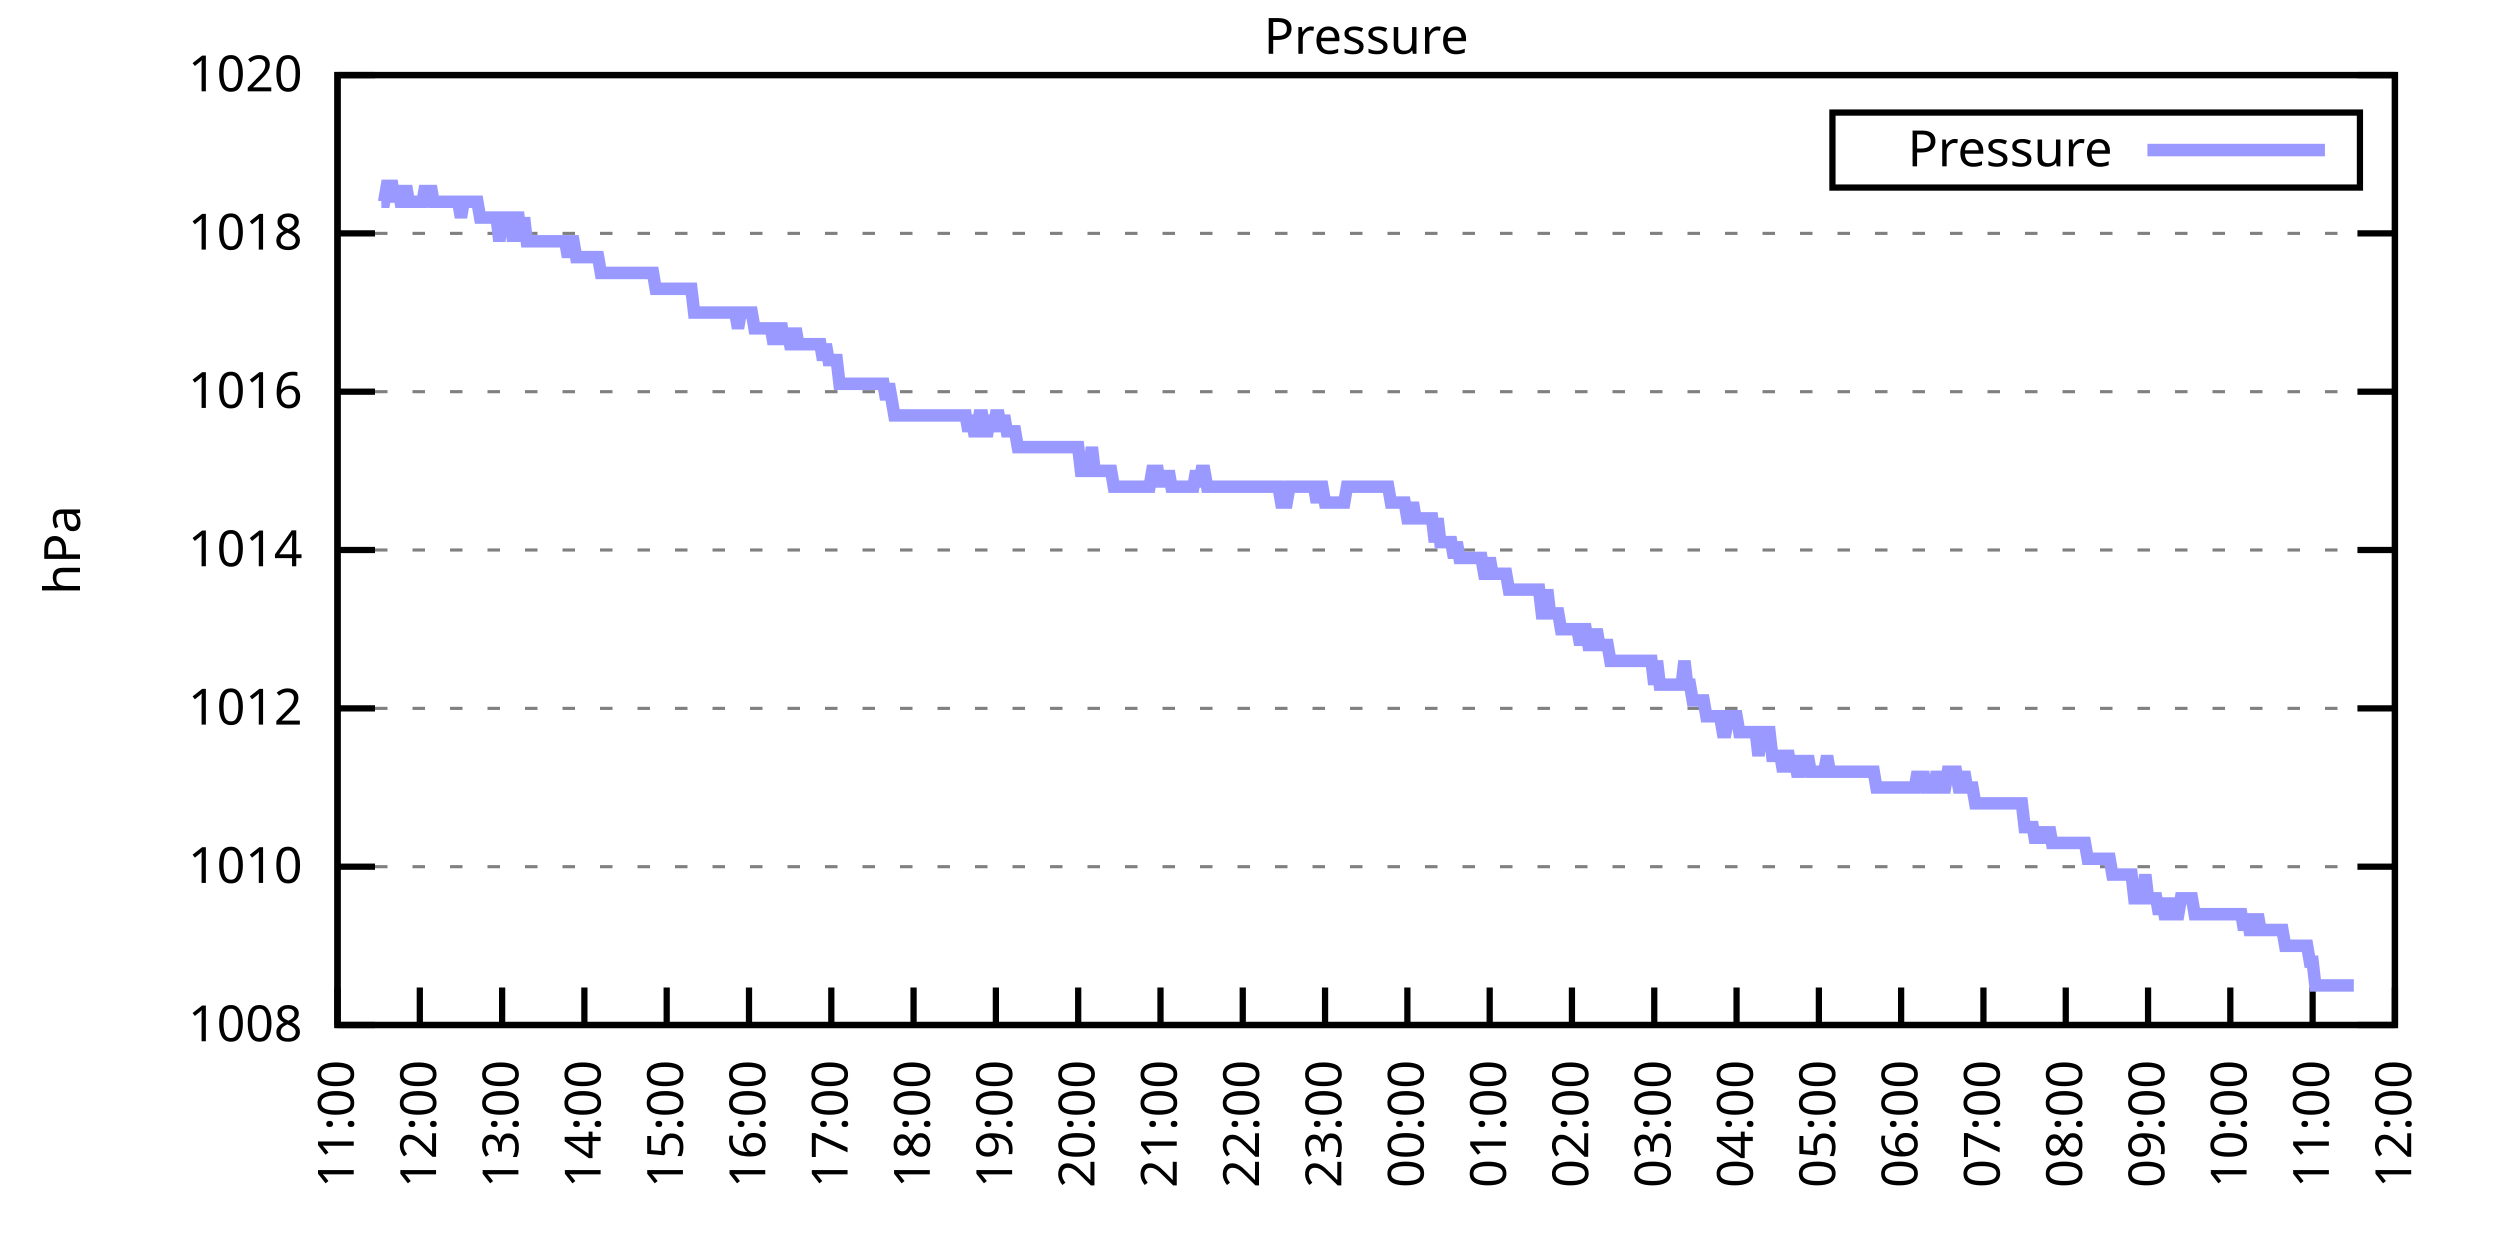
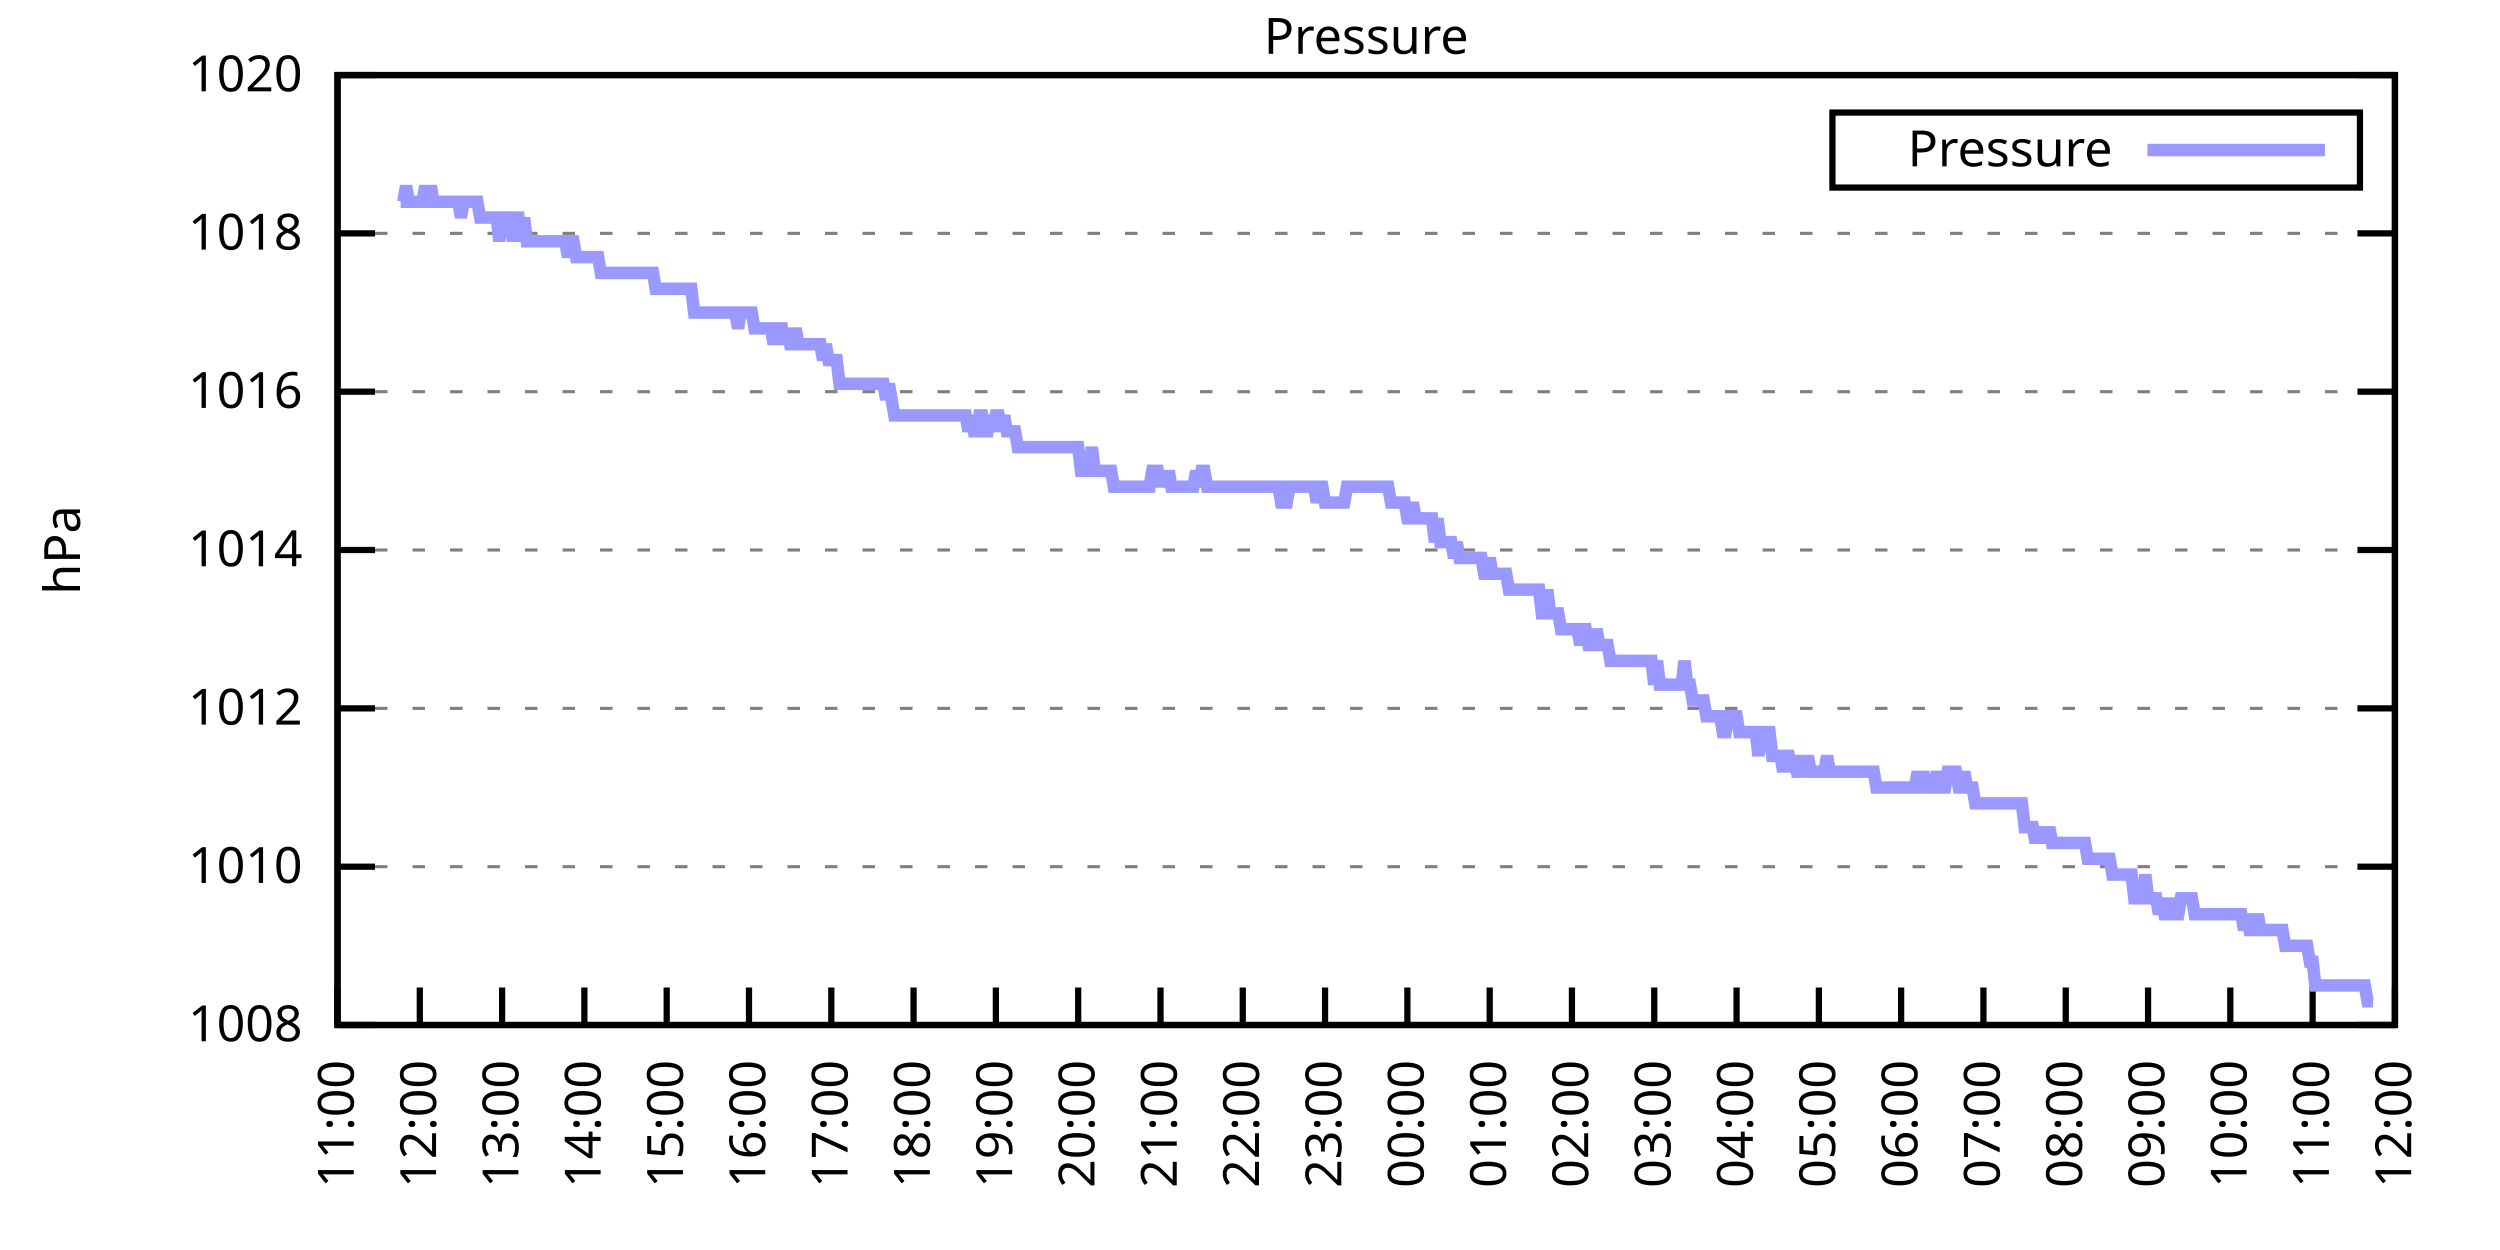
<svg xmlns="http://www.w3.org/2000/svg" xmlns:xlink="http://www.w3.org/1999/xlink" width="400" height="200" viewBox="0 0 400 200">
  <g id="gnuplot_canvas">
    <rect x="0" y="0" width="400" height="200" fill="none" />
    <defs>
      <circle id="gpDot" r="0.5" stroke-width="0.5" stroke="currentColor" />
      <path id="gpPt0" stroke-width="0.333" stroke="currentColor" d="M-1,0 h2 M0,-1 v2" />
      <path id="gpPt1" stroke-width="0.333" stroke="currentColor" d="M-1,-1 L1,1 M1,-1 L-1,1" />
      <path id="gpPt2" stroke-width="0.333" stroke="currentColor" d="M-1,0 L1,0 M0,-1 L0,1 M-1,-1 L1,1 M-1,1 L1,-1" />
      <rect id="gpPt3" stroke-width="0.333" stroke="currentColor" x="-1" y="-1" width="2" height="2" />
      <rect id="gpPt4" stroke-width="0.333" stroke="currentColor" fill="currentColor" x="-1" y="-1" width="2" height="2" />
      <circle id="gpPt5" stroke-width="0.333" stroke="currentColor" cx="0" cy="0" r="1" />
      <use xlink:href="#gpPt5" id="gpPt6" fill="currentColor" stroke="none" />
      <path id="gpPt7" stroke-width="0.333" stroke="currentColor" d="M0,-1.33 L-1.33,0.67 L1.33,0.67 z" />
      <use xlink:href="#gpPt7" id="gpPt8" fill="currentColor" stroke="none" />
      <use xlink:href="#gpPt7" id="gpPt9" stroke="currentColor" transform="rotate(180)" />
      <use xlink:href="#gpPt9" id="gpPt10" fill="currentColor" stroke="none" />
      <use xlink:href="#gpPt3" id="gpPt11" stroke="currentColor" transform="rotate(45)" />
      <use xlink:href="#gpPt11" id="gpPt12" fill="currentColor" stroke="none" />
      <path id="gpPt13" stroke-width="0.333" stroke="currentColor" d="M0,1.330 L1.265,0.411 L0.782,-1.067 L-0.782,-1.076 L-1.265,0.411 z" />
      <use xlink:href="#gpPt13" id="gpPt14" fill="currentColor" stroke="none" />
      <filter id="textbox" filterUnits="objectBoundingBox" x="0" y="0" height="1" width="1">
        <feFlood flood-color="white" flood-opacity="1" result="bgnd" />
        <feComposite in="SourceGraphic" in2="bgnd" operator="atop" />
      </filter>
      <filter id="greybox" filterUnits="objectBoundingBox" x="0" y="0" height="1" width="1">
        <feFlood flood-color="lightgrey" flood-opacity="1" result="grey" />
        <feComposite in="SourceGraphic" in2="grey" operator="atop" />
      </filter>
    </defs>
    <g fill="none" color="white" stroke="currentColor" stroke-width="1.00" stroke-linecap="butt" stroke-linejoin="miter">
</g>
    <g fill="none" color="black" stroke="currentColor" stroke-width="1.00" stroke-linecap="butt" stroke-linejoin="miter">
      <g stroke="none" shape-rendering="crispEdges">
        <polygon fill="rgb(255, 255, 255)" points="54.00,164.00 383.18,164.00 383.18,12.02 54.00,12.02 " />
      </g>
    </g>
    <g fill="none" color="black" stroke="currentColor" stroke-width="1.00" stroke-linecap="butt" stroke-linejoin="miter">
</g>
    <g fill="none" color="black" stroke="black" stroke-width="0.50" stroke-linecap="butt" stroke-linejoin="miter">
</g>
    <g fill="none" color="gray" stroke="currentColor" stroke-width="0.50" stroke-linecap="butt" stroke-linejoin="miter">
      <path stroke="gray" stroke-dasharray="2,4" class="gridline" d="M54.00,164.00 L383.19,164.00  " />
    </g>
    <g fill="none" color="gray" stroke="gray" stroke-width="1.00" stroke-linecap="butt" stroke-linejoin="miter">
</g>
    <g fill="none" color="black" stroke="currentColor" stroke-width="1.00" stroke-linecap="butt" stroke-linejoin="miter">
      <path stroke="black" d="M54.00,164.00 L60.00,164.00 M383.19,164.00 L377.19,164.00  " />
      <g transform="translate(48.40,166.60)" stroke="none" fill="black" font-family="Sans" font-size="8.00" text-anchor="end">
        <text>
          <tspan font-family="Sans"> 1008</tspan>
        </text>
      </g>
    </g>
    <g fill="none" color="black" stroke="currentColor" stroke-width="1.00" stroke-linecap="butt" stroke-linejoin="miter">
</g>
    <g fill="none" color="black" stroke="black" stroke-width="0.50" stroke-linecap="butt" stroke-linejoin="miter">
</g>
    <g fill="none" color="gray" stroke="currentColor" stroke-width="0.50" stroke-linecap="butt" stroke-linejoin="miter">
      <path stroke="gray" stroke-dasharray="2,4" class="gridline" d="M54.00,138.67 L383.19,138.67  " />
    </g>
    <g fill="none" color="gray" stroke="gray" stroke-width="1.00" stroke-linecap="butt" stroke-linejoin="miter">
</g>
    <g fill="none" color="black" stroke="currentColor" stroke-width="1.00" stroke-linecap="butt" stroke-linejoin="miter">
      <path stroke="black" d="M54.00,138.67 L60.00,138.67 M383.19,138.67 L377.19,138.67  " />
      <g transform="translate(48.40,141.27)" stroke="none" fill="black" font-family="Sans" font-size="8.00" text-anchor="end">
        <text>
          <tspan font-family="Sans"> 1010</tspan>
        </text>
      </g>
    </g>
    <g fill="none" color="black" stroke="currentColor" stroke-width="1.00" stroke-linecap="butt" stroke-linejoin="miter">
</g>
    <g fill="none" color="black" stroke="black" stroke-width="0.50" stroke-linecap="butt" stroke-linejoin="miter">
</g>
    <g fill="none" color="gray" stroke="currentColor" stroke-width="0.50" stroke-linecap="butt" stroke-linejoin="miter">
      <path stroke="gray" stroke-dasharray="2,4" class="gridline" d="M54.00,113.34 L383.19,113.34  " />
    </g>
    <g fill="none" color="gray" stroke="gray" stroke-width="1.00" stroke-linecap="butt" stroke-linejoin="miter">
</g>
    <g fill="none" color="black" stroke="currentColor" stroke-width="1.00" stroke-linecap="butt" stroke-linejoin="miter">
      <path stroke="black" d="M54.00,113.34 L60.00,113.34 M383.19,113.34 L377.19,113.34  " />
      <g transform="translate(48.40,115.94)" stroke="none" fill="black" font-family="Sans" font-size="8.00" text-anchor="end">
        <text>
          <tspan font-family="Sans"> 1012</tspan>
        </text>
      </g>
    </g>
    <g fill="none" color="black" stroke="currentColor" stroke-width="1.00" stroke-linecap="butt" stroke-linejoin="miter">
</g>
    <g fill="none" color="black" stroke="black" stroke-width="0.50" stroke-linecap="butt" stroke-linejoin="miter">
</g>
    <g fill="none" color="gray" stroke="currentColor" stroke-width="0.50" stroke-linecap="butt" stroke-linejoin="miter">
      <path stroke="gray" stroke-dasharray="2,4" class="gridline" d="M54.00,88.00 L383.19,88.00  " />
    </g>
    <g fill="none" color="gray" stroke="gray" stroke-width="1.00" stroke-linecap="butt" stroke-linejoin="miter">
</g>
    <g fill="none" color="black" stroke="currentColor" stroke-width="1.00" stroke-linecap="butt" stroke-linejoin="miter">
      <path stroke="black" d="M54.00,88.00 L60.00,88.00 M383.19,88.00 L377.19,88.00  " />
      <g transform="translate(48.40,90.60)" stroke="none" fill="black" font-family="Sans" font-size="8.00" text-anchor="end">
        <text>
          <tspan font-family="Sans"> 1014</tspan>
        </text>
      </g>
    </g>
    <g fill="none" color="black" stroke="currentColor" stroke-width="1.00" stroke-linecap="butt" stroke-linejoin="miter">
</g>
    <g fill="none" color="black" stroke="black" stroke-width="0.50" stroke-linecap="butt" stroke-linejoin="miter">
</g>
    <g fill="none" color="gray" stroke="currentColor" stroke-width="0.50" stroke-linecap="butt" stroke-linejoin="miter">
      <path stroke="gray" stroke-dasharray="2,4" class="gridline" d="M54.00,62.67 L383.19,62.67  " />
    </g>
    <g fill="none" color="gray" stroke="gray" stroke-width="1.00" stroke-linecap="butt" stroke-linejoin="miter">
</g>
    <g fill="none" color="black" stroke="currentColor" stroke-width="1.00" stroke-linecap="butt" stroke-linejoin="miter">
      <path stroke="black" d="M54.00,62.67 L60.00,62.67 M383.19,62.67 L377.19,62.67  " />
      <g transform="translate(48.40,65.27)" stroke="none" fill="black" font-family="Sans" font-size="8.00" text-anchor="end">
        <text>
          <tspan font-family="Sans"> 1016</tspan>
        </text>
      </g>
    </g>
    <g fill="none" color="black" stroke="currentColor" stroke-width="1.00" stroke-linecap="butt" stroke-linejoin="miter">
</g>
    <g fill="none" color="black" stroke="black" stroke-width="0.50" stroke-linecap="butt" stroke-linejoin="miter">
</g>
    <g fill="none" color="gray" stroke="currentColor" stroke-width="0.50" stroke-linecap="butt" stroke-linejoin="miter">
      <path stroke="gray" stroke-dasharray="2,4" class="gridline" d="M54.00,37.34 L383.19,37.34  " />
    </g>
    <g fill="none" color="gray" stroke="gray" stroke-width="1.00" stroke-linecap="butt" stroke-linejoin="miter">
</g>
    <g fill="none" color="black" stroke="currentColor" stroke-width="1.00" stroke-linecap="butt" stroke-linejoin="miter">
      <path stroke="black" d="M54.00,37.34 L60.00,37.34 M383.19,37.34 L377.19,37.34  " />
      <g transform="translate(48.40,39.94)" stroke="none" fill="black" font-family="Sans" font-size="8.00" text-anchor="end">
        <text>
          <tspan font-family="Sans"> 1018</tspan>
        </text>
      </g>
    </g>
    <g fill="none" color="black" stroke="currentColor" stroke-width="1.00" stroke-linecap="butt" stroke-linejoin="miter">
</g>
    <g fill="none" color="black" stroke="black" stroke-width="0.50" stroke-linecap="butt" stroke-linejoin="miter">
</g>
    <g fill="none" color="gray" stroke="currentColor" stroke-width="0.50" stroke-linecap="butt" stroke-linejoin="miter">
      <path stroke="gray" stroke-dasharray="2,4" class="gridline" d="M54.00,12.01 L383.19,12.01  " />
    </g>
    <g fill="none" color="gray" stroke="gray" stroke-width="1.00" stroke-linecap="butt" stroke-linejoin="miter">
</g>
    <g fill="none" color="black" stroke="currentColor" stroke-width="1.00" stroke-linecap="butt" stroke-linejoin="miter">
      <path stroke="black" d="M54.00,12.01 L60.00,12.01 M383.19,12.01 L377.19,12.01  " />
      <g transform="translate(48.40,14.61)" stroke="none" fill="black" font-family="Sans" font-size="8.00" text-anchor="end">
        <text>
          <tspan font-family="Sans"> 1020</tspan>
        </text>
      </g>
    </g>
    <g fill="none" color="black" stroke="currentColor" stroke-width="1.00" stroke-linecap="butt" stroke-linejoin="miter">
      <path stroke="black" d="M54.00,164.00 L54.00,158.00  " />
      <g transform="translate(56.60,169.60) rotate(270.00)" stroke="none" fill="black" font-family="Sans" font-size="8.00" text-anchor="end">
        <text>
          <tspan font-family="Sans">11:00</tspan>
        </text>
      </g>
    </g>
    <g fill="none" color="black" stroke="currentColor" stroke-width="1.00" stroke-linecap="butt" stroke-linejoin="miter">
      <path stroke="black" d="M67.17,164.00 L67.17,158.00  " />
      <g transform="translate(69.77,169.60) rotate(270.00)" stroke="none" fill="black" font-family="Sans" font-size="8.00" text-anchor="end">
        <text>
          <tspan font-family="Sans">12:00</tspan>
        </text>
      </g>
    </g>
    <g fill="none" color="black" stroke="currentColor" stroke-width="1.00" stroke-linecap="butt" stroke-linejoin="miter">
      <path stroke="black" d="M80.34,164.00 L80.34,158.00  " />
      <g transform="translate(82.94,169.60) rotate(270.00)" stroke="none" fill="black" font-family="Sans" font-size="8.00" text-anchor="end">
        <text>
          <tspan font-family="Sans">13:00</tspan>
        </text>
      </g>
    </g>
    <g fill="none" color="black" stroke="currentColor" stroke-width="1.00" stroke-linecap="butt" stroke-linejoin="miter">
      <path stroke="black" d="M93.50,164.00 L93.50,158.00  " />
      <g transform="translate(96.10,169.60) rotate(270.00)" stroke="none" fill="black" font-family="Sans" font-size="8.00" text-anchor="end">
        <text>
          <tspan font-family="Sans">14:00</tspan>
        </text>
      </g>
    </g>
    <g fill="none" color="black" stroke="currentColor" stroke-width="1.00" stroke-linecap="butt" stroke-linejoin="miter">
      <path stroke="black" d="M106.67,164.00 L106.67,158.00  " />
      <g transform="translate(109.27,169.60) rotate(270.00)" stroke="none" fill="black" font-family="Sans" font-size="8.00" text-anchor="end">
        <text>
          <tspan font-family="Sans">15:00</tspan>
        </text>
      </g>
    </g>
    <g fill="none" color="black" stroke="currentColor" stroke-width="1.00" stroke-linecap="butt" stroke-linejoin="miter">
      <path stroke="black" d="M119.84,164.00 L119.84,158.00  " />
      <g transform="translate(122.44,169.60) rotate(270.00)" stroke="none" fill="black" font-family="Sans" font-size="8.00" text-anchor="end">
        <text>
          <tspan font-family="Sans">16:00</tspan>
        </text>
      </g>
    </g>
    <g fill="none" color="black" stroke="currentColor" stroke-width="1.00" stroke-linecap="butt" stroke-linejoin="miter">
      <path stroke="black" d="M133.01,164.00 L133.01,158.00  " />
      <g transform="translate(135.61,169.60) rotate(270.00)" stroke="none" fill="black" font-family="Sans" font-size="8.00" text-anchor="end">
        <text>
          <tspan font-family="Sans">17:00</tspan>
        </text>
      </g>
    </g>
    <g fill="none" color="black" stroke="currentColor" stroke-width="1.00" stroke-linecap="butt" stroke-linejoin="miter">
      <path stroke="black" d="M146.17,164.00 L146.17,158.00  " />
      <g transform="translate(148.77,169.60) rotate(270.00)" stroke="none" fill="black" font-family="Sans" font-size="8.00" text-anchor="end">
        <text>
          <tspan font-family="Sans">18:00</tspan>
        </text>
      </g>
    </g>
    <g fill="none" color="black" stroke="currentColor" stroke-width="1.00" stroke-linecap="butt" stroke-linejoin="miter">
      <path stroke="black" d="M159.34,164.00 L159.34,158.00  " />
      <g transform="translate(161.94,169.60) rotate(270.00)" stroke="none" fill="black" font-family="Sans" font-size="8.00" text-anchor="end">
        <text>
          <tspan font-family="Sans">19:00</tspan>
        </text>
      </g>
    </g>
    <g fill="none" color="black" stroke="currentColor" stroke-width="1.00" stroke-linecap="butt" stroke-linejoin="miter">
      <path stroke="black" d="M172.51,164.00 L172.51,158.00  " />
      <g transform="translate(175.11,169.60) rotate(270.00)" stroke="none" fill="black" font-family="Sans" font-size="8.00" text-anchor="end">
        <text>
          <tspan font-family="Sans">20:00</tspan>
        </text>
      </g>
    </g>
    <g fill="none" color="black" stroke="currentColor" stroke-width="1.00" stroke-linecap="butt" stroke-linejoin="miter">
      <path stroke="black" d="M185.68,164.00 L185.68,158.00  " />
      <g transform="translate(188.28,169.60) rotate(270.00)" stroke="none" fill="black" font-family="Sans" font-size="8.00" text-anchor="end">
        <text>
          <tspan font-family="Sans">21:00</tspan>
        </text>
      </g>
    </g>
    <g fill="none" color="black" stroke="currentColor" stroke-width="1.00" stroke-linecap="butt" stroke-linejoin="miter">
      <path stroke="black" d="M198.84,164.00 L198.84,158.00  " />
      <g transform="translate(201.44,169.60) rotate(270.00)" stroke="none" fill="black" font-family="Sans" font-size="8.00" text-anchor="end">
        <text>
          <tspan font-family="Sans">22:00</tspan>
        </text>
      </g>
    </g>
    <g fill="none" color="black" stroke="currentColor" stroke-width="1.00" stroke-linecap="butt" stroke-linejoin="miter">
      <path stroke="black" d="M212.01,164.00 L212.01,158.00  " />
      <g transform="translate(214.61,169.60) rotate(270.00)" stroke="none" fill="black" font-family="Sans" font-size="8.00" text-anchor="end">
        <text>
          <tspan font-family="Sans">23:00</tspan>
        </text>
      </g>
    </g>
    <g fill="none" color="black" stroke="currentColor" stroke-width="1.00" stroke-linecap="butt" stroke-linejoin="miter">
      <path stroke="black" d="M225.18,164.00 L225.18,158.00  " />
      <g transform="translate(227.78,169.60) rotate(270.00)" stroke="none" fill="black" font-family="Sans" font-size="8.00" text-anchor="end">
        <text>
          <tspan font-family="Sans">00:00</tspan>
        </text>
      </g>
    </g>
    <g fill="none" color="black" stroke="currentColor" stroke-width="1.00" stroke-linecap="butt" stroke-linejoin="miter">
      <path stroke="black" d="M238.35,164.00 L238.35,158.00  " />
      <g transform="translate(240.95,169.60) rotate(270.00)" stroke="none" fill="black" font-family="Sans" font-size="8.00" text-anchor="end">
        <text>
          <tspan font-family="Sans">01:00</tspan>
        </text>
      </g>
    </g>
    <g fill="none" color="black" stroke="currentColor" stroke-width="1.00" stroke-linecap="butt" stroke-linejoin="miter">
      <path stroke="black" d="M251.51,164.00 L251.51,158.00  " />
      <g transform="translate(254.11,169.60) rotate(270.00)" stroke="none" fill="black" font-family="Sans" font-size="8.00" text-anchor="end">
        <text>
          <tspan font-family="Sans">02:00</tspan>
        </text>
      </g>
    </g>
    <g fill="none" color="black" stroke="currentColor" stroke-width="1.00" stroke-linecap="butt" stroke-linejoin="miter">
      <path stroke="black" d="M264.68,164.00 L264.68,158.00  " />
      <g transform="translate(267.28,169.60) rotate(270.00)" stroke="none" fill="black" font-family="Sans" font-size="8.00" text-anchor="end">
        <text>
          <tspan font-family="Sans">03:00</tspan>
        </text>
      </g>
    </g>
    <g fill="none" color="black" stroke="currentColor" stroke-width="1.00" stroke-linecap="butt" stroke-linejoin="miter">
      <path stroke="black" d="M277.85,164.00 L277.85,158.00  " />
      <g transform="translate(280.45,169.60) rotate(270.00)" stroke="none" fill="black" font-family="Sans" font-size="8.00" text-anchor="end">
        <text>
          <tspan font-family="Sans">04:00</tspan>
        </text>
      </g>
    </g>
    <g fill="none" color="black" stroke="currentColor" stroke-width="1.00" stroke-linecap="butt" stroke-linejoin="miter">
      <path stroke="black" d="M291.02,164.00 L291.02,158.00  " />
      <g transform="translate(293.62,169.60) rotate(270.00)" stroke="none" fill="black" font-family="Sans" font-size="8.00" text-anchor="end">
        <text>
          <tspan font-family="Sans">05:00</tspan>
        </text>
      </g>
    </g>
    <g fill="none" color="black" stroke="currentColor" stroke-width="1.00" stroke-linecap="butt" stroke-linejoin="miter">
      <path stroke="black" d="M304.18,164.00 L304.18,158.00  " />
      <g transform="translate(306.78,169.60) rotate(270.00)" stroke="none" fill="black" font-family="Sans" font-size="8.00" text-anchor="end">
        <text>
          <tspan font-family="Sans">06:00</tspan>
        </text>
      </g>
    </g>
    <g fill="none" color="black" stroke="currentColor" stroke-width="1.00" stroke-linecap="butt" stroke-linejoin="miter">
      <path stroke="black" d="M317.35,164.00 L317.35,158.00  " />
      <g transform="translate(319.95,169.60) rotate(270.00)" stroke="none" fill="black" font-family="Sans" font-size="8.00" text-anchor="end">
        <text>
          <tspan font-family="Sans">07:00</tspan>
        </text>
      </g>
    </g>
    <g fill="none" color="black" stroke="currentColor" stroke-width="1.00" stroke-linecap="butt" stroke-linejoin="miter">
      <path stroke="black" d="M330.52,164.00 L330.52,158.00  " />
      <g transform="translate(333.12,169.60) rotate(270.00)" stroke="none" fill="black" font-family="Sans" font-size="8.00" text-anchor="end">
        <text>
          <tspan font-family="Sans">08:00</tspan>
        </text>
      </g>
    </g>
    <g fill="none" color="black" stroke="currentColor" stroke-width="1.00" stroke-linecap="butt" stroke-linejoin="miter">
      <path stroke="black" d="M343.69,164.00 L343.69,158.00  " />
      <g transform="translate(346.29,169.60) rotate(270.00)" stroke="none" fill="black" font-family="Sans" font-size="8.00" text-anchor="end">
        <text>
          <tspan font-family="Sans">09:00</tspan>
        </text>
      </g>
    </g>
    <g fill="none" color="black" stroke="currentColor" stroke-width="1.00" stroke-linecap="butt" stroke-linejoin="miter">
      <path stroke="black" d="M356.85,164.00 L356.85,158.00  " />
      <g transform="translate(359.45,169.60) rotate(270.00)" stroke="none" fill="black" font-family="Sans" font-size="8.00" text-anchor="end">
        <text>
          <tspan font-family="Sans">10:00</tspan>
        </text>
      </g>
    </g>
    <g fill="none" color="black" stroke="currentColor" stroke-width="1.00" stroke-linecap="butt" stroke-linejoin="miter">
      <path stroke="black" d="M370.02,164.00 L370.02,158.00  " />
      <g transform="translate(372.62,169.60) rotate(270.00)" stroke="none" fill="black" font-family="Sans" font-size="8.00" text-anchor="end">
        <text>
          <tspan font-family="Sans">11:00</tspan>
        </text>
      </g>
    </g>
    <g fill="none" color="black" stroke="currentColor" stroke-width="1.00" stroke-linecap="butt" stroke-linejoin="miter">
      <path stroke="black" d="M383.19,164.00 L383.19,158.00  " />
      <g transform="translate(385.79,169.60) rotate(270.00)" stroke="none" fill="black" font-family="Sans" font-size="8.00" text-anchor="end">
        <text>
          <tspan font-family="Sans">12:00</tspan>
        </text>
      </g>
    </g>
    <g fill="none" color="black" stroke="currentColor" stroke-width="1.00" stroke-linecap="butt" stroke-linejoin="miter">
</g>
    <g fill="none" color="black" stroke="currentColor" stroke-width="1.00" stroke-linecap="butt" stroke-linejoin="miter">
      <path stroke="black" d="M54.00,12.01 L54.00,164.00 L383.19,164.00 L383.19,12.01 L54.00,12.01 Z  " />
    </g>
    <g fill="none" color="black" stroke="currentColor" stroke-width="1.00" stroke-linecap="butt" stroke-linejoin="miter">
</g>
    <g fill="none" color="black" stroke="currentColor" stroke-width="1.00" stroke-linecap="butt" stroke-linejoin="miter">
      <path stroke="black" d="M293.19,30.01 L293.19,18.01 L377.59,18.01 L377.59,30.01 L293.19,30.01 Z  " />
    </g>
    <g id="Pressure_plot_1">
      <g fill="none" color="white" stroke="black" stroke-width="2.00" stroke-linecap="butt" stroke-linejoin="miter">
</g>
      <g fill="none" color="black" stroke="currentColor" stroke-width="2.00" stroke-linecap="butt" stroke-linejoin="miter">
        <g transform="translate(337.99,26.61)" stroke="none" fill="black" font-family="Sans" font-size="8.00" text-anchor="end">
          <text>
            <tspan font-family="Sans">Pressure</tspan>
          </text>
        </g>
      </g>
      <g fill="none" color="black" stroke="currentColor" stroke-width="2.00" stroke-linecap="butt" stroke-linejoin="miter">
-         <path stroke="rgb(153, 153, 255)" d="M343.59,24.01 L371.99,24.01 M61.02,32.28 L61.46,32.28 L61.90,29.74 L62.34,29.74 L62.78,29.74 L63.22,32.28   L63.66,29.74 L64.10,32.28 L64.53,32.28 L64.97,29.74 L65.41,32.28 L65.85,32.28 L66.29,32.28 L66.73,32.28   L67.17,32.28 L67.61,32.28 L68.05,29.74 L68.48,32.28 L68.92,29.74 L69.36,32.28 L69.80,32.28 L70.24,32.28   L70.68,32.28 L71.12,32.28 L71.56,32.28 L72.00,32.28 L72.43,32.28 L72.87,32.28 L73.31,32.28 L73.75,34.81   L74.19,32.28 L74.63,32.28 L75.07,32.28 L75.51,32.28 L75.95,32.28 L76.38,32.28 L76.82,34.81 L77.26,34.81   L77.70,34.81 L78.14,34.81 L78.58,34.81 L79.02,34.81 L79.46,34.81 L79.90,38.61 L80.34,34.81 L80.77,34.81   L81.21,34.81 L81.65,34.81 L82.09,38.61 L82.53,34.81 L82.97,34.81 L83.41,38.61 L83.85,34.81 L84.29,38.61   L84.72,38.61 L85.16,38.61 L85.60,38.61 L86.04,38.61 L86.48,38.61 L86.92,38.61 L87.36,38.61 L87.80,38.61   L88.24,38.61 L88.67,38.61 L89.11,38.61 L89.55,38.61 L89.99,38.61 L90.43,38.61 L90.87,41.14 L91.31,38.61   L91.75,38.61 L92.19,41.14 L92.62,41.14 L93.06,41.14 L93.50,41.14 L93.94,41.14 L94.38,41.14 L94.82,41.14   L95.26,41.14 L95.70,41.14 L96.14,43.67 L96.58,43.67 L97.01,43.67 L97.45,43.67 L97.89,43.67 L98.33,43.67   L98.77,43.67 L99.21,43.67 L99.65,43.67 L100.09,43.67 L100.53,43.67 L100.96,43.67 L101.40,43.67 L101.84,43.67   L102.28,43.67 L102.72,43.67 L103.16,43.67 L103.60,43.67 L104.04,43.67 L104.48,43.67 L104.91,46.21 L105.35,46.21   L105.79,46.21 L106.23,46.21 L106.67,46.21 L107.11,46.21 L107.55,46.21 L107.99,46.21 L108.43,46.21 L108.87,46.21   L109.30,46.21 L109.74,46.21 L110.18,46.21 L110.62,46.21 L111.06,50.01 L111.50,50.01 L111.94,50.01 L112.38,50.01   L112.82,50.01 L113.25,50.01 L113.69,50.01 L114.13,50.01 L114.57,50.01 L115.01,50.01 L115.45,50.01 L115.89,50.01   L116.33,50.01 L116.77,50.01 L117.20,50.01 L117.64,50.01 L118.08,52.54 L118.52,50.01 L118.96,50.01 L119.40,50.01   L119.84,50.01 L120.28,50.01 L120.72,52.54 L121.15,52.54 L121.59,52.54 L122.03,52.54 L122.47,52.54 L122.91,52.54   L123.35,52.54 L123.79,55.07 L124.23,52.54 L124.67,52.54 L125.11,52.54 L125.54,55.07 L125.98,52.54 L126.42,55.07   L126.86,55.07 L127.30,52.54 L127.74,55.07 L128.18,55.07 L128.62,55.07 L129.06,55.07 L129.49,55.07 L129.93,55.07   L130.37,55.07 L130.81,55.07 L131.25,55.07 L131.69,57.61 L132.13,55.07 L132.57,57.61 L133.01,57.61 L133.44,57.61   L133.88,57.61 L134.32,61.41 L134.76,61.41 L135.20,61.41 L135.64,61.41 L136.08,61.41 L136.52,61.41 L136.96,61.41   L137.39,61.41 L137.83,61.41 L138.27,61.41 L138.71,61.41 L139.15,61.41 L139.59,61.41 L140.03,61.41 L140.47,61.41   L140.91,61.41 L141.35,61.41 L141.78,63.94 L142.22,61.41 L142.66,63.94 L143.10,66.47 L143.54,66.47 L143.98,66.47   L144.42,66.47 L144.86,66.47 L145.30,66.47 L145.73,66.47 L146.17,66.47 L146.61,66.47 L147.05,66.47 L147.49,66.47   L147.93,66.47 L148.37,66.47 L148.81,66.47 L149.25,66.47 L149.68,66.47 L150.12,66.47 L150.56,66.47 L151.00,66.47   L151.44,66.47 L151.88,66.47 L152.32,66.47 L152.76,66.47 L153.20,66.47 L153.63,66.47 L154.07,66.47 L154.51,66.47   L154.95,69.01 L155.39,66.47 L155.83,69.01 L156.27,69.01 L156.71,66.47 L157.15,66.47 L157.59,69.01 L158.02,69.01   L158.46,66.47 L158.90,69.01 L159.34,66.47 L159.78,66.47 L160.22,69.01 L160.66,66.47 L161.10,69.01 L161.54,69.01   L161.97,69.01 L162.41,69.01 L162.85,71.54 L163.29,71.54 L163.73,71.54 L164.17,71.54 L164.61,71.54 L165.05,71.54   L165.49,71.54 L165.92,71.54 L166.36,71.54 L166.80,71.54 L167.24,71.54 L167.68,71.54 L168.12,71.54 L168.56,71.54   L169.00,71.54 L169.44,71.54 L169.87,71.54 L170.31,71.54 L170.75,71.54 L171.19,71.54 L171.63,71.54 L172.07,71.54   L172.51,71.54 L172.95,75.34 L173.39,75.34 L173.83,75.34 L174.26,75.34 L174.70,71.54 L175.14,75.34 L175.58,75.34   L176.02,75.34 L176.46,75.34 L176.90,75.34 L177.34,75.34 L177.78,75.34 L178.21,77.87 L178.65,77.87 L179.09,77.87   L179.53,77.87 L179.97,77.87 L180.41,77.87 L180.85,77.87 L181.29,77.87 L181.73,77.87 L182.16,77.87 L182.60,77.87   L183.04,77.87 L183.48,77.87 L183.92,77.87 L184.36,75.34 L184.80,75.34 L185.24,75.34 L185.68,77.87 L186.11,75.34   L186.55,77.87 L186.99,75.34 L187.43,77.87 L187.87,77.87 L188.31,77.87 L188.75,77.87 L189.19,77.87 L189.63,77.87   L190.07,77.87 L190.50,77.87 L190.94,77.87 L191.38,75.34 L191.82,77.87 L192.26,75.34 L192.70,75.34 L193.14,77.87   L193.58,77.87 L194.02,77.87 L194.45,77.87 L194.89,77.87 L195.33,77.87 L195.77,77.87 L196.21,77.87 L196.65,77.87   L197.09,77.87 L197.53,77.87 L197.97,77.87 L198.40,77.87 L198.84,77.87 L199.28,77.87 L199.72,77.87 L200.16,77.87   L200.60,77.87 L201.04,77.87 L201.48,77.87 L201.92,77.87 L202.35,77.87 L202.79,77.87 L203.23,77.87 L203.67,77.87   L204.11,77.87 L204.55,77.87 L204.99,80.41 L205.43,80.41 L205.87,80.41 L206.31,77.87 L206.74,77.87 L207.18,77.87   L207.62,77.87 L208.06,77.87 L208.50,77.87 L208.94,77.87 L209.38,77.87 L209.82,77.87 L210.26,77.87 L210.69,80.41   L211.13,77.87 L211.57,77.87 L212.01,80.41 L212.45,80.41 L212.89,80.41 L213.33,80.41 L213.77,80.41 L214.21,80.41   L214.64,80.41 L215.08,80.41 L215.52,77.87 L215.96,77.87 L216.40,77.87 L216.84,77.87 L217.28,77.87 L217.72,77.87   L218.16,77.87 L218.60,77.87 L219.03,77.87 L219.47,77.87 L219.91,77.87 L220.35,77.87 L220.79,77.87 L221.23,77.87   L221.67,77.87 L222.11,77.87 L222.55,80.41 L222.98,80.41 L223.42,80.41 L223.86,80.41 L224.30,80.41 L224.74,80.41   L225.18,82.94 L225.62,82.94 L226.06,80.41 L226.50,82.94 L226.93,82.94 L227.37,82.94 L227.81,82.94 L228.25,82.94   L228.69,82.94 L229.13,82.94 L229.57,86.74 L230.01,82.94 L230.45,86.74 L230.88,86.74 L231.32,86.74 L231.76,86.74   L232.20,86.74 L232.64,89.27 L233.08,86.74 L233.52,89.27 L233.96,89.27 L234.40,89.27 L234.84,89.27 L235.27,89.27   L235.71,89.27 L236.15,89.27 L236.59,89.27 L237.03,89.27 L237.47,91.80 L237.91,91.80 L238.35,89.27 L238.79,91.80   L239.22,91.80 L239.66,91.80 L240.10,91.80 L240.54,91.80 L240.98,91.80 L241.42,94.34 L241.86,94.34 L242.30,94.34   L242.74,94.34 L243.17,94.34 L243.61,94.34 L244.05,94.34 L244.49,94.34 L244.93,94.34 L245.37,94.34 L245.81,94.34   L246.25,94.34 L246.69,98.14 L247.12,98.14 L247.56,94.34 L248.00,98.14 L248.44,98.14 L248.88,98.14 L249.32,98.14   L249.76,100.67 L250.20,100.67 L250.64,100.67 L251.08,100.67 L251.51,100.67 L251.95,100.67 L252.39,100.67 L252.83,103.20   L253.27,100.67 L253.71,100.67 L254.15,103.20 L254.59,103.20 L255.03,103.20 L255.46,100.67 L255.90,103.20 L256.34,103.20   L256.78,103.20 L257.22,103.20 L257.66,105.74 L258.10,105.74 L258.54,105.74 L258.98,105.74 L259.41,105.74 L259.85,105.74   L260.29,105.74 L260.73,105.74 L261.17,105.74 L261.61,105.74 L262.05,105.74 L262.49,105.74 L262.93,105.74 L263.36,105.74   L263.80,105.74 L264.24,105.74 L264.68,109.54 L265.12,105.74 L265.56,109.54 L266.00,109.54 L266.44,109.54 L266.88,109.54   L267.32,109.54 L267.75,109.54 L268.19,109.54 L268.63,109.54 L269.07,109.54 L269.51,105.74 L269.95,109.54 L270.39,109.54   L270.83,112.07 L271.27,112.07 L271.70,112.07 L272.14,112.07 L272.58,112.07 L273.02,114.60 L273.46,114.60 L273.90,114.60   L274.34,114.60 L274.78,114.60 L275.22,114.60 L275.65,117.14 L276.09,117.14 L276.53,114.60 L276.97,114.60 L277.41,114.60   L277.85,114.60 L278.29,117.14 L278.73,117.14 L279.17,117.14 L279.60,117.14 L280.04,117.14 L280.48,117.14 L280.92,117.14   L281.36,120.94 L281.80,117.14 L282.24,117.14 L282.68,117.14 L283.12,117.14 L283.56,120.94 L283.99,120.94 L284.43,120.94   L284.87,120.94 L285.31,123.47 L285.75,120.94 L286.19,120.94 L286.63,123.47 L287.07,120.94 L287.51,123.47 L287.94,123.47   L288.38,120.94 L288.82,123.47 L289.26,120.94 L289.70,123.47 L290.14,123.47 L290.58,123.47 L291.02,123.47 L291.46,123.47   L291.89,123.47 L292.33,120.94 L292.77,123.47 L293.21,123.47 L293.65,123.47 L294.09,123.47 L294.53,123.47 L294.97,123.47   L295.41,123.47 L295.84,123.47 L296.28,123.47 L296.72,123.47 L297.16,123.47 L297.60,123.47 L298.04,123.47 L298.48,123.47   L298.92,123.47 L299.36,123.47 L299.80,123.47 L300.23,126.00 L300.67,126.00 L301.11,126.00 L301.55,126.00 L301.99,126.00   L302.43,126.00 L302.87,126.00 L303.31,126.00 L303.75,126.00 L304.18,126.00 L304.62,126.00 L305.06,126.00 L305.50,126.00   L305.94,126.00 L306.38,126.00 L306.82,123.47 L307.26,126.00 L307.70,123.47 L308.13,126.00 L308.57,126.00 L309.01,126.00   L309.45,126.00 L309.89,123.47 L310.33,126.00 L310.77,126.00 L311.21,126.00 L311.65,123.47 L312.08,123.47 L312.52,123.47   L312.96,123.47 L313.40,126.00 L313.84,126.00 L314.28,123.47 L314.72,126.00 L315.16,126.00 L315.60,126.00 L316.04,128.54   L316.47,128.54 L316.91,128.54 L317.35,128.54 L317.79,128.54 L318.23,128.54 L318.67,128.54 L319.11,128.54 L319.55,128.54   L319.99,128.54 L320.42,128.54 L320.86,128.54 L321.30,128.54 L321.74,128.54 L322.18,128.54 L322.62,128.54 L323.06,128.54   L323.50,128.54 L323.94,132.34 L324.37,132.34 L324.81,132.34 L325.25,132.34 L325.69,134.87 L326.13,132.34 L326.57,134.87   L327.01,132.34 L327.45,134.87 L327.89,132.34 L328.33,134.87 L328.76,134.87 L329.20,134.87 L329.64,134.87 L330.08,134.87   L330.52,134.87 L330.96,134.87 L331.40,134.87 L331.84,134.87 L332.28,134.87 L332.71,134.87 L333.15,134.87 L333.59,134.87   L334.03,137.40 L334.47,137.40 L334.91,137.40 L335.35,137.40 L335.79,137.40 L336.23,137.40 L336.66,137.40 L337.10,137.40   L337.54,137.40 L337.98,139.93 L338.42,139.93 L338.86,139.93 L339.30,139.93 L339.74,139.93 L340.18,139.93 L340.61,139.93   L341.05,139.93 L341.49,143.73 L341.93,143.73 L342.37,143.73 L342.81,143.73 L343.25,139.93 L343.69,143.73 L344.13,143.73   L344.57,143.73 L345.00,143.73 L345.44,146.27 L345.88,143.73 L346.32,146.27 L346.76,146.27 L347.20,146.27 L347.64,143.73   L348.08,146.27 L348.52,146.27 L348.95,143.73 L349.39,143.73 L349.83,143.73 L350.27,143.73 L350.71,143.73 L351.15,146.27   L351.59,146.27 L352.03,146.27 L352.47,146.27 L352.90,146.27 L353.34,146.27 L353.78,146.27 L354.22,146.27 L354.66,146.27   L355.10,146.27 L355.54,146.27 L355.98,146.27 L356.42,146.27 L356.85,146.27 L357.29,146.27 L357.73,146.27 L358.17,146.27   L358.61,146.27 L359.05,148.80 L359.49,146.27 L359.93,148.80 L360.37,148.80 L360.81,148.80 L361.24,146.27 L361.68,148.80   L362.12,148.80 L362.56,148.80 L363.00,148.80 L363.44,148.80 L363.88,148.80 L364.32,148.80 L364.76,148.80 L365.19,148.80   L365.63,151.33 L366.07,151.33 L366.51,151.33 L366.95,151.33 L367.39,151.33 L367.83,151.33 L368.27,151.33 L368.71,151.33   L369.14,151.33 L369.58,153.87 L370.02,153.87 L370.46,157.67 L370.90,157.67 L371.34,157.67 L371.78,157.67 L372.22,157.67   L372.66,157.67 L373.09,157.67 L373.53,157.67 L373.97,157.67 L374.41,157.67 L374.85,157.67 L375.29,157.67 L375.73,157.67   L376.17,157.67 L376.61,157.67  " />
+         <path stroke="rgb(153, 153, 255)" d="M343.59,24.01 L371.99,24.01 M64.10,32.28 L64.53,32.28 L64.97,29.74 L65.41,32.28 L65.85,32.28 L66.29,32.28   L66.73,32.28 L67.17,32.28 L67.61,32.28 L68.05,29.74 L68.48,32.28 L68.92,29.74 L69.36,32.28 L69.80,32.28   L70.24,32.28 L70.68,32.28 L71.12,32.28 L71.56,32.28 L72.00,32.28 L72.43,32.28 L72.87,32.28 L73.31,32.28   L73.75,34.81 L74.19,32.28 L74.63,32.28 L75.07,32.28 L75.51,32.28 L75.95,32.28 L76.38,32.28 L76.82,34.81   L77.26,34.81 L77.70,34.81 L78.14,34.81 L78.58,34.81 L79.02,34.81 L79.46,34.81 L79.90,38.61 L80.34,34.81   L80.77,34.81 L81.21,34.81 L81.65,34.81 L82.09,38.61 L82.53,34.81 L82.97,34.81 L83.41,38.61 L83.85,34.81   L84.29,38.61 L84.72,38.61 L85.16,38.61 L85.60,38.61 L86.04,38.61 L86.48,38.61 L86.92,38.61 L87.36,38.61   L87.80,38.61 L88.24,38.61 L88.67,38.61 L89.11,38.61 L89.55,38.61 L89.99,38.61 L90.43,38.61 L90.87,41.14   L91.31,38.61 L91.75,38.61 L92.19,41.14 L92.62,41.14 L93.06,41.14 L93.50,41.14 L93.94,41.14 L94.38,41.14   L94.82,41.14 L95.26,41.14 L95.70,41.14 L96.14,43.67 L96.58,43.67 L97.01,43.67 L97.45,43.67 L97.89,43.67   L98.33,43.67 L98.77,43.67 L99.21,43.67 L99.65,43.67 L100.09,43.67 L100.53,43.67 L100.96,43.67 L101.40,43.67   L101.84,43.67 L102.28,43.67 L102.72,43.67 L103.16,43.67 L103.60,43.67 L104.04,43.67 L104.48,43.67 L104.91,46.21   L105.35,46.21 L105.79,46.21 L106.23,46.21 L106.67,46.21 L107.11,46.21 L107.55,46.21 L107.99,46.21 L108.43,46.21   L108.87,46.21 L109.30,46.21 L109.74,46.21 L110.18,46.21 L110.62,46.21 L111.06,50.01 L111.50,50.01 L111.94,50.01   L112.38,50.01 L112.82,50.01 L113.25,50.01 L113.69,50.01 L114.13,50.01 L114.57,50.01 L115.01,50.01 L115.45,50.01   L115.89,50.01 L116.33,50.01 L116.77,50.01 L117.20,50.01 L117.64,50.01 L118.08,52.54 L118.52,50.01 L118.96,50.01   L119.40,50.01 L119.84,50.01 L120.28,50.01 L120.72,52.54 L121.15,52.54 L121.59,52.54 L122.03,52.54 L122.47,52.54   L122.91,52.54 L123.35,52.54 L123.79,55.07 L124.23,52.54 L124.67,52.54 L125.11,52.54 L125.54,55.07 L125.98,52.54   L126.42,55.07 L126.86,55.07 L127.30,52.54 L127.74,55.07 L128.18,55.07 L128.62,55.07 L129.06,55.07 L129.49,55.07   L129.93,55.07 L130.37,55.07 L130.81,55.07 L131.25,55.07 L131.69,57.61 L132.13,55.07 L132.57,57.61 L133.01,57.61   L133.44,57.61 L133.88,57.61 L134.32,61.41 L134.76,61.41 L135.20,61.41 L135.64,61.41 L136.08,61.41 L136.52,61.41   L136.96,61.41 L137.39,61.41 L137.83,61.41 L138.27,61.41 L138.71,61.41 L139.15,61.41 L139.59,61.41 L140.03,61.41   L140.47,61.41 L140.91,61.41 L141.35,61.41 L141.78,63.94 L142.22,61.41 L142.66,63.94 L143.10,66.47 L143.54,66.47   L143.98,66.47 L144.42,66.47 L144.86,66.47 L145.30,66.47 L145.73,66.47 L146.17,66.47 L146.61,66.47 L147.05,66.47   L147.49,66.47 L147.93,66.47 L148.37,66.47 L148.81,66.47 L149.25,66.47 L149.68,66.47 L150.12,66.47 L150.56,66.47   L151.00,66.47 L151.44,66.47 L151.88,66.47 L152.32,66.47 L152.76,66.47 L153.20,66.47 L153.63,66.47 L154.07,66.47   L154.51,66.47 L154.95,69.01 L155.39,66.47 L155.83,69.01 L156.27,69.01 L156.71,66.47 L157.15,66.47 L157.59,69.01   L158.02,69.01 L158.46,66.47 L158.90,69.01 L159.34,66.47 L159.78,66.47 L160.22,69.01 L160.66,66.47 L161.10,69.01   L161.54,69.01 L161.97,69.01 L162.41,69.01 L162.85,71.54 L163.29,71.54 L163.73,71.54 L164.17,71.54 L164.61,71.54   L165.05,71.54 L165.49,71.54 L165.92,71.54 L166.36,71.54 L166.80,71.54 L167.24,71.54 L167.68,71.54 L168.12,71.54   L168.56,71.54 L169.00,71.54 L169.44,71.54 L169.87,71.54 L170.31,71.54 L170.75,71.54 L171.19,71.54 L171.63,71.54   L172.07,71.54 L172.51,71.54 L172.95,75.34 L173.39,75.34 L173.83,75.34 L174.26,75.34 L174.70,71.54 L175.14,75.34   L175.58,75.34 L176.02,75.34 L176.46,75.34 L176.90,75.34 L177.34,75.34 L177.78,75.34 L178.21,77.87 L178.65,77.87   L179.09,77.87 L179.53,77.87 L179.97,77.87 L180.41,77.87 L180.85,77.87 L181.29,77.87 L181.73,77.87 L182.16,77.87   L182.60,77.87 L183.04,77.87 L183.48,77.87 L183.92,77.87 L184.36,75.34 L184.80,75.34 L185.24,75.34 L185.68,77.87   L186.11,75.34 L186.55,77.87 L186.99,75.34 L187.43,77.87 L187.87,77.87 L188.31,77.87 L188.75,77.87 L189.19,77.87   L189.63,77.87 L190.07,77.87 L190.50,77.87 L190.94,77.87 L191.38,75.34 L191.82,77.87 L192.26,75.34 L192.70,75.34   L193.14,77.87 L193.58,77.87 L194.02,77.87 L194.45,77.87 L194.89,77.87 L195.33,77.87 L195.77,77.87 L196.21,77.87   L196.65,77.87 L197.09,77.87 L197.53,77.87 L197.97,77.87 L198.40,77.87 L198.84,77.87 L199.28,77.87 L199.72,77.87   L200.16,77.87 L200.60,77.87 L201.04,77.87 L201.48,77.87 L201.92,77.87 L202.35,77.87 L202.79,77.87 L203.23,77.87   L203.67,77.87 L204.11,77.87 L204.55,77.87 L204.99,80.41 L205.43,80.41 L205.87,80.41 L206.31,77.87 L206.74,77.87   L207.18,77.87 L207.62,77.87 L208.06,77.87 L208.50,77.87 L208.94,77.87 L209.38,77.87 L209.82,77.87 L210.26,77.87   L210.69,80.41 L211.13,77.87 L211.57,77.87 L212.01,80.41 L212.45,80.41 L212.89,80.41 L213.33,80.41 L213.77,80.41   L214.21,80.41 L214.64,80.41 L215.08,80.41 L215.52,77.87 L215.96,77.87 L216.40,77.87 L216.84,77.87 L217.28,77.87   L217.72,77.87 L218.16,77.87 L218.60,77.87 L219.03,77.87 L219.47,77.87 L219.91,77.87 L220.35,77.87 L220.79,77.87   L221.23,77.87 L221.67,77.87 L222.11,77.87 L222.55,80.41 L222.98,80.41 L223.42,80.41 L223.86,80.41 L224.30,80.41   L224.74,80.41 L225.18,82.94 L225.62,82.94 L226.06,80.41 L226.50,82.94 L226.93,82.94 L227.37,82.94 L227.81,82.94   L228.25,82.94 L228.69,82.94 L229.13,82.94 L229.57,86.74 L230.01,82.94 L230.45,86.74 L230.88,86.74 L231.32,86.74   L231.76,86.74 L232.20,86.74 L232.64,89.27 L233.08,86.74 L233.52,89.27 L233.96,89.27 L234.40,89.27 L234.84,89.27   L235.27,89.27 L235.71,89.27 L236.15,89.27 L236.59,89.27 L237.03,89.27 L237.47,91.80 L237.91,91.80 L238.35,89.27   L238.79,91.80 L239.22,91.80 L239.66,91.80 L240.10,91.80 L240.54,91.80 L240.98,91.80 L241.42,94.34 L241.86,94.34   L242.30,94.34 L242.74,94.34 L243.17,94.34 L243.61,94.34 L244.05,94.34 L244.49,94.34 L244.93,94.34 L245.37,94.34   L245.81,94.34 L246.25,94.34 L246.69,98.14 L247.12,98.14 L247.56,94.34 L248.00,98.14 L248.44,98.14 L248.88,98.14   L249.32,98.14 L249.76,100.67 L250.20,100.67 L250.64,100.67 L251.08,100.67 L251.51,100.67 L251.95,100.67 L252.39,100.67   L252.83,103.20 L253.27,100.67 L253.71,100.67 L254.15,103.20 L254.59,103.20 L255.03,103.20 L255.46,100.67 L255.90,103.20   L256.34,103.20 L256.78,103.20 L257.22,103.20 L257.66,105.74 L258.10,105.74 L258.54,105.74 L258.98,105.74 L259.41,105.74   L259.85,105.74 L260.29,105.74 L260.73,105.74 L261.17,105.74 L261.61,105.74 L262.05,105.74 L262.49,105.74 L262.93,105.74   L263.36,105.74 L263.80,105.74 L264.24,105.74 L264.68,109.54 L265.12,105.74 L265.56,109.54 L266.00,109.54 L266.44,109.54   L266.88,109.54 L267.32,109.54 L267.75,109.54 L268.19,109.54 L268.63,109.54 L269.07,109.54 L269.51,105.74 L269.95,109.54   L270.39,109.54 L270.83,112.07 L271.27,112.07 L271.70,112.07 L272.14,112.07 L272.58,112.07 L273.02,114.60 L273.46,114.60   L273.90,114.60 L274.34,114.60 L274.78,114.60 L275.22,114.60 L275.65,117.14 L276.09,117.14 L276.53,114.60 L276.97,114.60   L277.41,114.60 L277.85,114.60 L278.29,117.14 L278.73,117.14 L279.17,117.14 L279.60,117.14 L280.04,117.14 L280.48,117.14   L280.92,117.14 L281.36,120.94 L281.80,117.14 L282.24,117.14 L282.68,117.14 L283.12,117.14 L283.56,120.94 L283.99,120.94   L284.43,120.94 L284.87,120.94 L285.31,123.47 L285.75,120.94 L286.19,120.94 L286.63,123.47 L287.07,120.94 L287.51,123.47   L287.94,123.47 L288.38,120.94 L288.82,123.47 L289.26,120.94 L289.70,123.47 L290.14,123.47 L290.58,123.47 L291.02,123.47   L291.46,123.47 L291.89,123.47 L292.33,120.94 L292.77,123.47 L293.21,123.47 L293.65,123.47 L294.09,123.47 L294.53,123.47   L294.97,123.47 L295.41,123.47 L295.84,123.47 L296.28,123.47 L296.72,123.47 L297.16,123.47 L297.60,123.47 L298.04,123.47   L298.48,123.47 L298.92,123.47 L299.36,123.47 L299.80,123.47 L300.23,126.00 L300.67,126.00 L301.11,126.00 L301.55,126.00   L301.99,126.00 L302.43,126.00 L302.87,126.00 L303.31,126.00 L303.75,126.00 L304.18,126.00 L304.62,126.00 L305.06,126.00   L305.50,126.00 L305.94,126.00 L306.38,126.00 L306.82,123.47 L307.26,126.00 L307.70,123.47 L308.13,126.00 L308.57,126.00   L309.01,126.00 L309.45,126.00 L309.89,123.47 L310.33,126.00 L310.77,126.00 L311.21,126.00 L311.65,123.47 L312.08,123.47   L312.52,123.47 L312.96,123.47 L313.40,126.00 L313.84,126.00 L314.28,123.47 L314.72,126.00 L315.16,126.00 L315.60,126.00   L316.04,128.54 L316.47,128.54 L316.91,128.54 L317.35,128.54 L317.79,128.54 L318.23,128.54 L318.67,128.54 L319.11,128.54   L319.55,128.54 L319.99,128.54 L320.42,128.54 L320.86,128.54 L321.30,128.54 L321.74,128.54 L322.18,128.54 L322.62,128.54   L323.06,128.54 L323.50,128.54 L323.94,132.34 L324.37,132.34 L324.81,132.34 L325.25,132.34 L325.69,134.87 L326.13,132.34   L326.57,134.87 L327.01,132.34 L327.45,134.87 L327.89,132.34 L328.33,134.87 L328.76,134.87 L329.20,134.87 L329.64,134.87   L330.08,134.87 L330.52,134.87 L330.96,134.87 L331.40,134.87 L331.84,134.87 L332.28,134.87 L332.71,134.87 L333.15,134.87   L333.59,134.87 L334.03,137.40 L334.47,137.40 L334.91,137.40 L335.35,137.40 L335.79,137.40 L336.23,137.40 L336.66,137.40   L337.10,137.40 L337.54,137.40 L337.98,139.93 L338.42,139.93 L338.86,139.93 L339.30,139.93 L339.74,139.93 L340.18,139.93   L340.61,139.93 L341.05,139.93 L341.49,143.73 L341.93,143.73 L342.37,143.73 L342.81,143.73 L343.25,139.93 L343.69,143.73   L344.13,143.73 L344.57,143.73 L345.00,143.73 L345.44,146.27 L345.88,143.73 L346.32,146.27 L346.76,146.27 L347.20,146.27   L347.64,143.73 L348.08,146.27 L348.52,146.27 L348.95,143.73 L349.39,143.73 L349.83,143.73 L350.27,143.73 L350.71,143.73   L351.15,146.27 L351.59,146.27 L352.03,146.27 L352.47,146.27 L352.90,146.27 L353.34,146.27 L353.78,146.27 L354.22,146.27   L354.66,146.27 L355.10,146.27 L355.54,146.27 L355.98,146.27 L356.42,146.27 L356.85,146.27 L357.29,146.27 L357.73,146.27   L358.17,146.27 L358.61,146.27 L359.05,148.80 L359.49,146.27 L359.93,148.80 L360.37,148.80 L360.81,148.80 L361.24,146.27   L361.68,148.80 L362.12,148.80 L362.56,148.80 L363.00,148.80 L363.44,148.80 L363.88,148.80 L364.32,148.80 L364.76,148.80   L365.19,148.80 L365.63,151.33 L366.07,151.33 L366.51,151.33 L366.95,151.33 L367.39,151.33 L367.83,151.33 L368.27,151.33   L368.71,151.33 L369.14,151.33 L369.58,153.87 L370.02,153.87 L370.46,157.67 L370.90,157.67 L371.34,157.67 L371.78,157.67   L372.22,157.67 L372.66,157.67 L373.09,157.67 L373.53,157.67 L373.97,157.67 L374.41,157.67 L374.85,157.67 L375.29,157.67   L375.73,157.67 L376.17,157.67 L376.61,157.67 L377.05,157.67 L377.48,157.67 L377.92,157.67 L378.36,157.67 L378.80,160.20   L379.24,160.20 L379.68,160.20  " />
      </g>
    </g>
    <g fill="none" color="black" stroke="currentColor" stroke-width="2.00" stroke-linecap="butt" stroke-linejoin="miter">
</g>
    <g fill="none" color="black" stroke="black" stroke-width="1.00" stroke-linecap="butt" stroke-linejoin="miter">
</g>
    <g fill="none" color="black" stroke="currentColor" stroke-width="1.00" stroke-linecap="butt" stroke-linejoin="miter">
      <path stroke="black" d="M54.00,12.01 L54.00,164.00 L383.19,164.00 L383.19,12.01 L54.00,12.01 Z  " />
      <g transform="translate(12.80,88.01) rotate(270.00)" stroke="none" fill="black" font-family="Sans" font-size="8.00" text-anchor="middle">
        <text>
          <tspan font-family="Sans">hPa</tspan>
        </text>
      </g>
    </g>
    <g fill="none" color="black" stroke="currentColor" stroke-width="1.00" stroke-linecap="butt" stroke-linejoin="miter">
</g>
    <g fill="none" color="black" stroke="currentColor" stroke-width="1.00" stroke-linecap="butt" stroke-linejoin="miter">
      <g transform="translate(218.59,8.61)" stroke="none" fill="black" font-family="Sans" font-size="8.00" text-anchor="middle">
        <text>
          <tspan font-family="Sans">Pressure</tspan>
        </text>
      </g>
    </g>
    <g fill="none" color="black" stroke="currentColor" stroke-width="1.00" stroke-linecap="butt" stroke-linejoin="miter">
</g>
  </g>
</svg>
